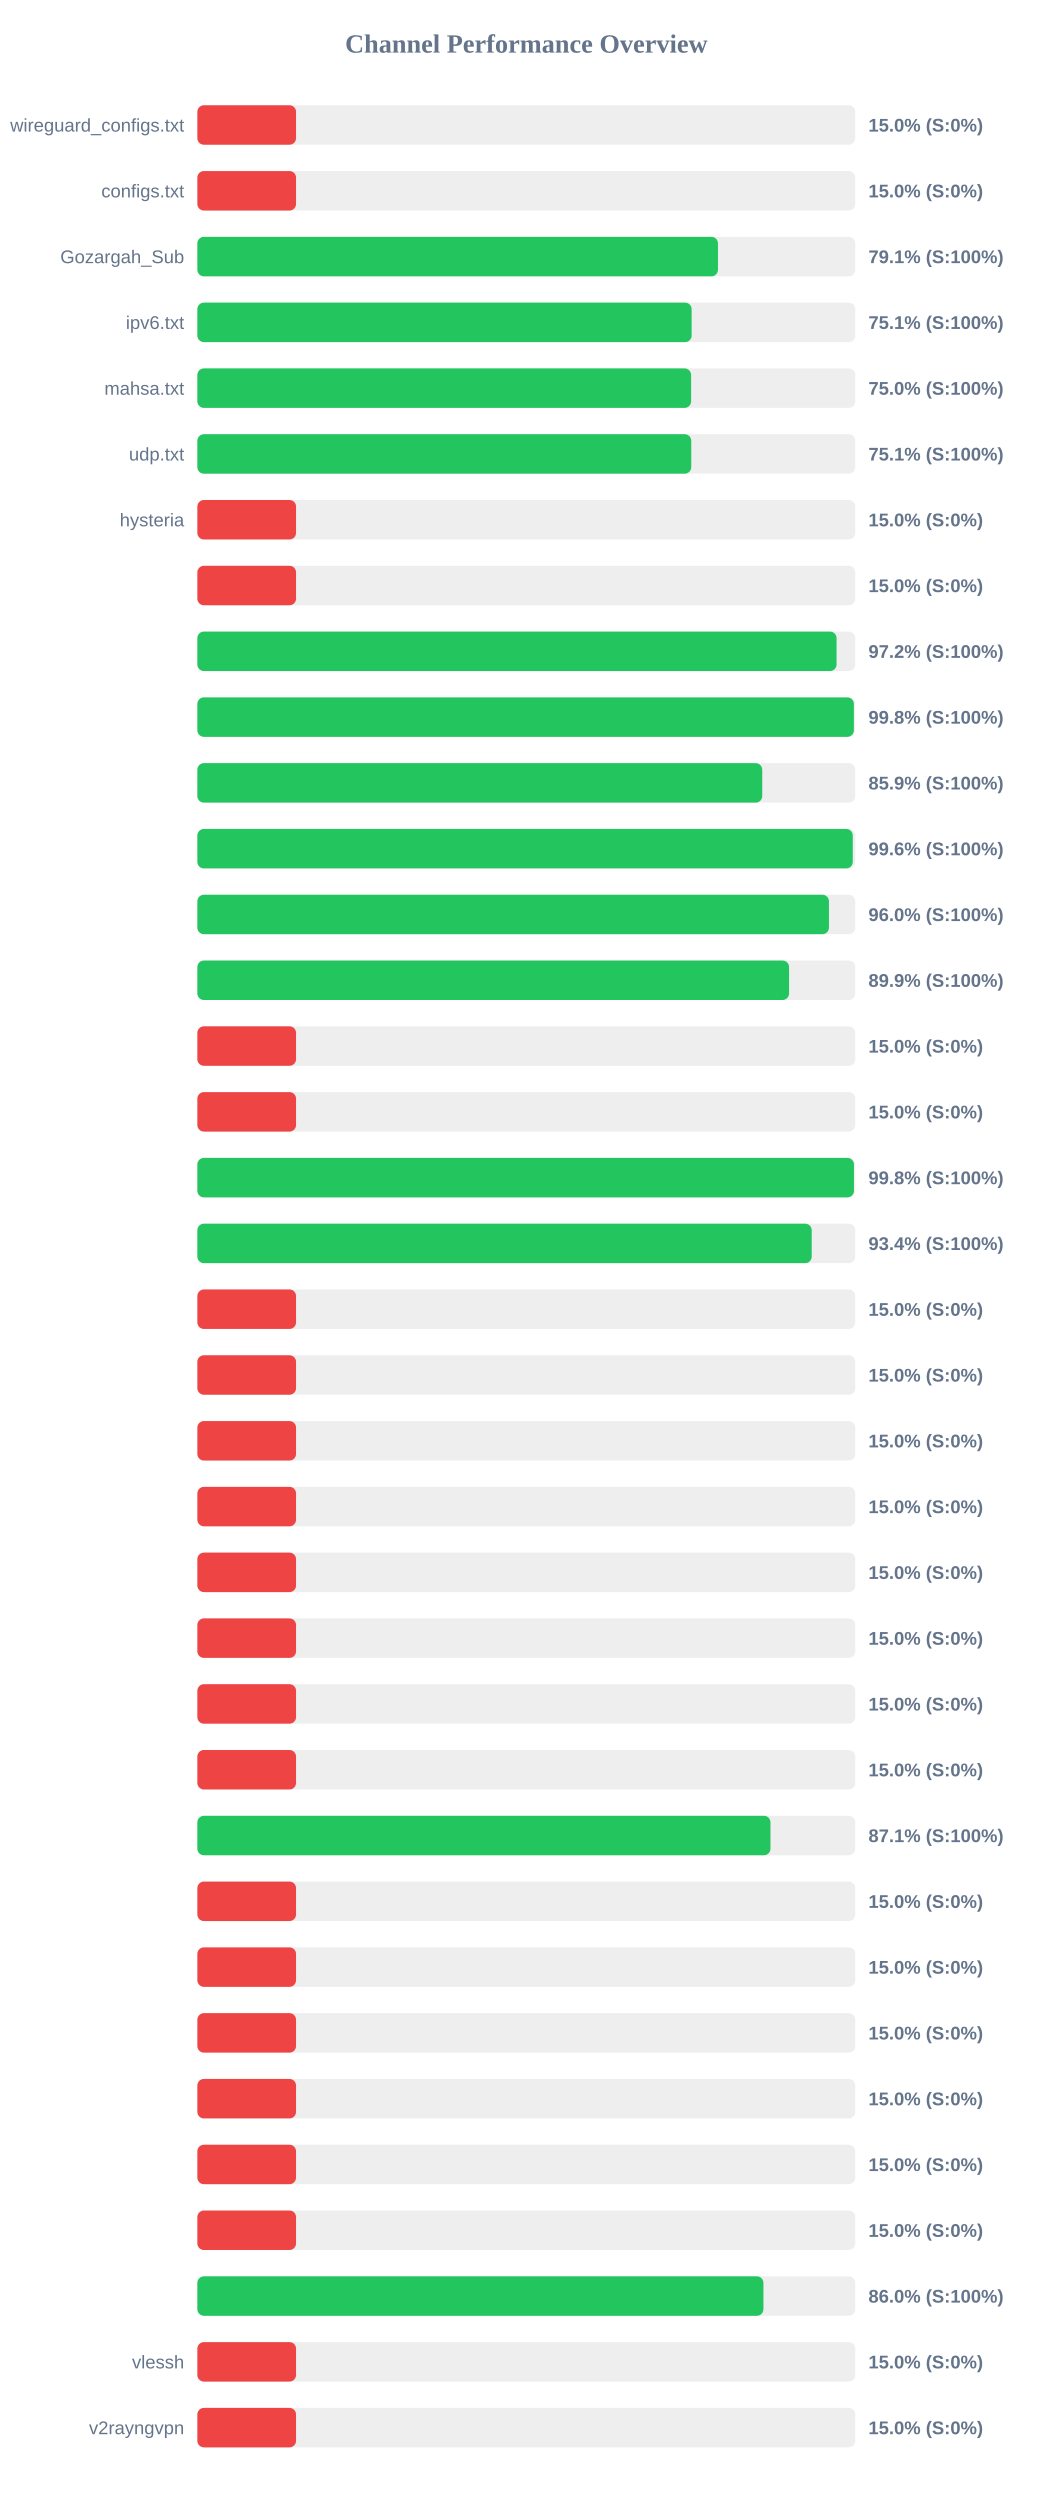
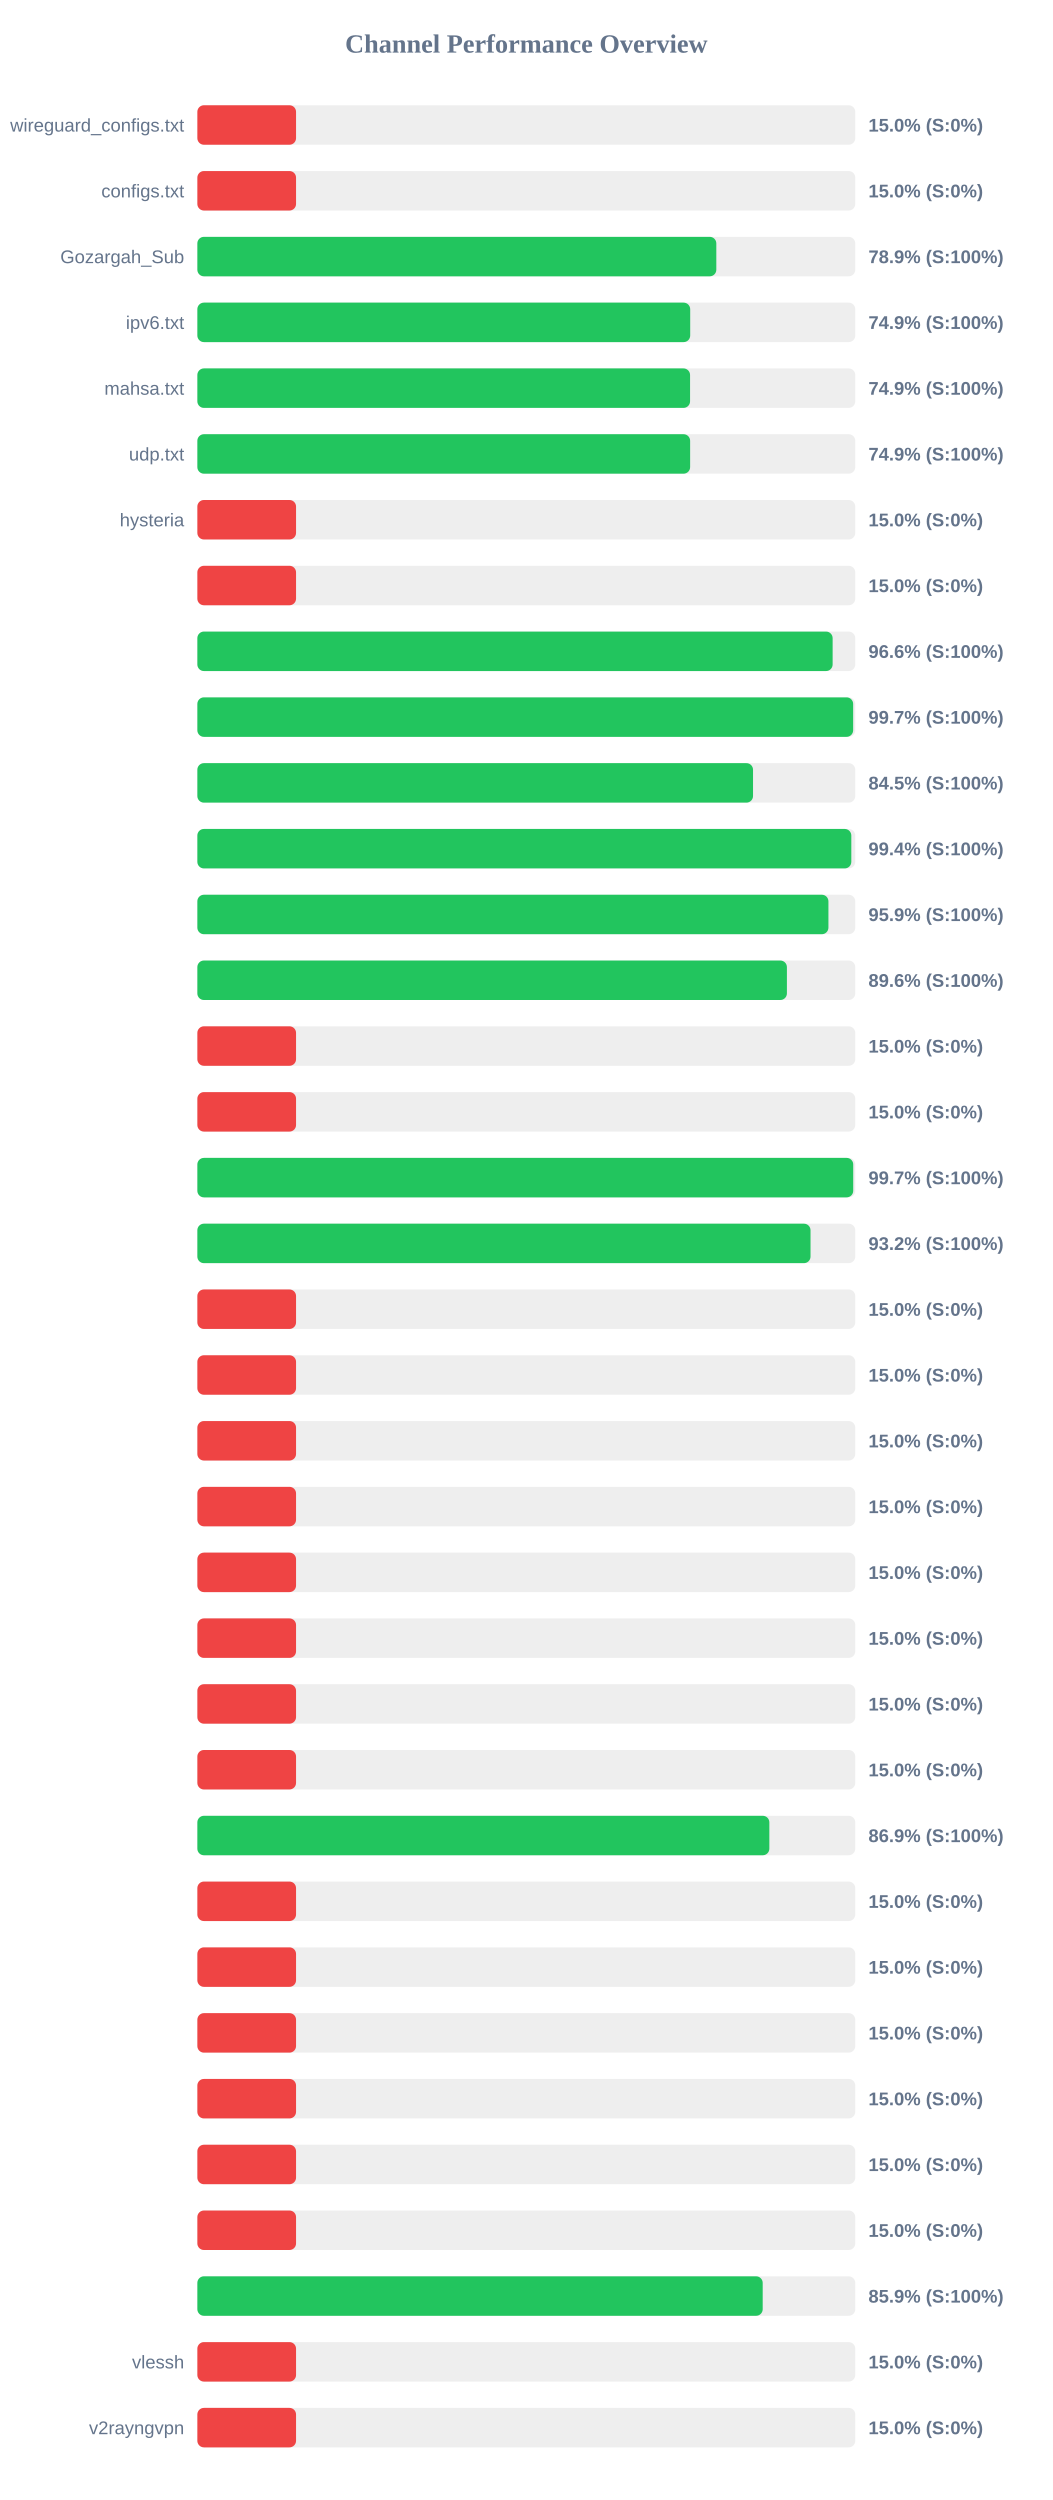
<svg xmlns="http://www.w3.org/2000/svg" width="800" height="1900" version="1.1">
  <style>
        .row { font: 14px Arial; fill: #64748b; }
        .score { font: bold 14px Arial; fill: #64748b; }
    </style>
  <text x="400" y="40" text-anchor="middle" font-size="20px" font-weight="bold" fill="#64748b">Channel Performance Overview</text>
  <rect x="150" y="80" width="500" height="30" fill="#eee" rx="5" />
  <rect x="150" y="80" width="75.0" height="30" fill="#ef4444" rx="5" />
  <text x="140" y="100" text-anchor="end" class="row">wireguard_configs.txt</text>
  <text x="660" y="100" text-anchor="start" class="score">15.0% (S:0%)</text>
  <rect x="150" y="130" width="500" height="30" fill="#eee" rx="5" />
  <rect x="150" y="130" width="75.0" height="30" fill="#ef4444" rx="5" />
  <text x="140" y="150" text-anchor="end" class="row">configs.txt</text>
  <text x="660" y="150" text-anchor="start" class="score">15.0% (S:0%)</text>
  <rect x="150" y="180" width="500" height="30" fill="#eee" rx="5" />
-   <rect x="150" y="180" width="395.65" height="30" fill="#22c55e" rx="5" />
+   <rect x="150" y="180" width="394.4" height="30" fill="#22c55e" rx="5" />
  <text x="140" y="200" text-anchor="end" class="row">Gozargah_Sub</text>
-   <text x="660" y="200" text-anchor="start" class="score">79.1% (S:100%)</text>
+   <text x="660" y="200" text-anchor="start" class="score">78.9% (S:100%)</text>
  <rect x="150" y="230" width="500" height="30" fill="#eee" rx="5" />
-   <rect x="150" y="230" width="375.65" height="30" fill="#22c55e" rx="5" />
+   <rect x="150" y="230" width="374.55" height="30" fill="#22c55e" rx="5" />
  <text x="140" y="250" text-anchor="end" class="row">ipv6.txt</text>
-   <text x="660" y="250" text-anchor="start" class="score">75.1% (S:100%)</text>
+   <text x="660" y="250" text-anchor="start" class="score">74.9% (S:100%)</text>
  <rect x="150" y="280" width="500" height="30" fill="#eee" rx="5" />
-   <rect x="150" y="280" width="375.25" height="30" fill="#22c55e" rx="5" />
+   <rect x="150" y="280" width="374.45" height="30" fill="#22c55e" rx="5" />
  <text x="140" y="300" text-anchor="end" class="row">mahsa.txt</text>
-   <text x="660" y="300" text-anchor="start" class="score">75.0% (S:100%)</text>
+   <text x="660" y="300" text-anchor="start" class="score">74.9% (S:100%)</text>
  <rect x="150" y="330" width="500" height="30" fill="#eee" rx="5" />
-   <rect x="150" y="330" width="375.35" height="30" fill="#22c55e" rx="5" />
+   <rect x="150" y="330" width="374.5" height="30" fill="#22c55e" rx="5" />
  <text x="140" y="350" text-anchor="end" class="row">udp.txt</text>
-   <text x="660" y="350" text-anchor="start" class="score">75.1% (S:100%)</text>
+   <text x="660" y="350" text-anchor="start" class="score">74.9% (S:100%)</text>
  <rect x="150" y="380" width="500" height="30" fill="#eee" rx="5" />
  <rect x="150" y="380" width="75.0" height="30" fill="#ef4444" rx="5" />
  <text x="140" y="400" text-anchor="end" class="row">hysteria</text>
  <text x="660" y="400" text-anchor="start" class="score">15.0% (S:0%)</text>
  <rect x="150" y="430" width="500" height="30" fill="#eee" rx="5" />
  <rect x="150" y="430" width="75.0" height="30" fill="#ef4444" rx="5" />
  <text x="140" y="450" text-anchor="end" class="row" />
  <text x="660" y="450" text-anchor="start" class="score">15.0% (S:0%)</text>
  <rect x="150" y="480" width="500" height="30" fill="#eee" rx="5" />
-   <rect x="150" y="480" width="485.8" height="30" fill="#22c55e" rx="5" />
+   <rect x="150" y="480" width="482.8" height="30" fill="#22c55e" rx="5" />
  <text x="140" y="500" text-anchor="end" class="row" />
-   <text x="660" y="500" text-anchor="start" class="score">97.2% (S:100%)</text>
+   <text x="660" y="500" text-anchor="start" class="score">96.6% (S:100%)</text>
  <rect x="150" y="530" width="500" height="30" fill="#eee" rx="5" />
-   <rect x="150" y="530" width="498.95" height="30" fill="#22c55e" rx="5" />
+   <rect x="150" y="530" width="498.4" height="30" fill="#22c55e" rx="5" />
  <text x="140" y="550" text-anchor="end" class="row" />
-   <text x="660" y="550" text-anchor="start" class="score">99.8% (S:100%)</text>
+   <text x="660" y="550" text-anchor="start" class="score">99.7% (S:100%)</text>
  <rect x="150" y="580" width="500" height="30" fill="#eee" rx="5" />
-   <rect x="150" y="580" width="429.3" height="30" fill="#22c55e" rx="5" />
+   <rect x="150" y="580" width="422.3" height="30" fill="#22c55e" rx="5" />
  <text x="140" y="600" text-anchor="end" class="row" />
-   <text x="660" y="600" text-anchor="start" class="score">85.9% (S:100%)</text>
+   <text x="660" y="600" text-anchor="start" class="score">84.5% (S:100%)</text>
  <rect x="150" y="630" width="500" height="30" fill="#eee" rx="5" />
-   <rect x="150" y="630" width="498.1" height="30" fill="#22c55e" rx="5" />
+   <rect x="150" y="630" width="497.0" height="30" fill="#22c55e" rx="5" />
  <text x="140" y="650" text-anchor="end" class="row" />
-   <text x="660" y="650" text-anchor="start" class="score">99.6% (S:100%)</text>
+   <text x="660" y="650" text-anchor="start" class="score">99.4% (S:100%)</text>
  <rect x="150" y="680" width="500" height="30" fill="#eee" rx="5" />
-   <rect x="150" y="680" width="480.0" height="30" fill="#22c55e" rx="5" />
+   <rect x="150" y="680" width="479.6" height="30" fill="#22c55e" rx="5" />
  <text x="140" y="700" text-anchor="end" class="row" />
-   <text x="660" y="700" text-anchor="start" class="score">96.0% (S:100%)</text>
+   <text x="660" y="700" text-anchor="start" class="score">95.9% (S:100%)</text>
  <rect x="150" y="730" width="500" height="30" fill="#eee" rx="5" />
-   <rect x="150" y="730" width="449.7" height="30" fill="#22c55e" rx="5" />
+   <rect x="150" y="730" width="448.05" height="30" fill="#22c55e" rx="5" />
  <text x="140" y="750" text-anchor="end" class="row" />
-   <text x="660" y="750" text-anchor="start" class="score">89.9% (S:100%)</text>
+   <text x="660" y="750" text-anchor="start" class="score">89.6% (S:100%)</text>
  <rect x="150" y="780" width="500" height="30" fill="#eee" rx="5" />
  <rect x="150" y="780" width="75.0" height="30" fill="#ef4444" rx="5" />
  <text x="140" y="800" text-anchor="end" class="row" />
  <text x="660" y="800" text-anchor="start" class="score">15.0% (S:0%)</text>
  <rect x="150" y="830" width="500" height="30" fill="#eee" rx="5" />
  <rect x="150" y="830" width="75.0" height="30" fill="#ef4444" rx="5" />
  <text x="140" y="850" text-anchor="end" class="row" />
  <text x="660" y="850" text-anchor="start" class="score">15.0% (S:0%)</text>
  <rect x="150" y="880" width="500" height="30" fill="#eee" rx="5" />
-   <rect x="150" y="880" width="499.0" height="30" fill="#22c55e" rx="5" />
+   <rect x="150" y="880" width="498.45" height="30" fill="#22c55e" rx="5" />
  <text x="140" y="900" text-anchor="end" class="row" />
-   <text x="660" y="900" text-anchor="start" class="score">99.8% (S:100%)</text>
+   <text x="660" y="900" text-anchor="start" class="score">99.7% (S:100%)</text>
  <rect x="150" y="930" width="500" height="30" fill="#eee" rx="5" />
-   <rect x="150" y="930" width="466.9" height="30" fill="#22c55e" rx="5" />
+   <rect x="150" y="930" width="466.0" height="30" fill="#22c55e" rx="5" />
  <text x="140" y="950" text-anchor="end" class="row" />
-   <text x="660" y="950" text-anchor="start" class="score">93.4% (S:100%)</text>
+   <text x="660" y="950" text-anchor="start" class="score">93.2% (S:100%)</text>
  <rect x="150" y="980" width="500" height="30" fill="#eee" rx="5" />
  <rect x="150" y="980" width="75.0" height="30" fill="#ef4444" rx="5" />
  <text x="140" y="1000" text-anchor="end" class="row" />
  <text x="660" y="1000" text-anchor="start" class="score">15.0% (S:0%)</text>
  <rect x="150" y="1030" width="500" height="30" fill="#eee" rx="5" />
  <rect x="150" y="1030" width="75.0" height="30" fill="#ef4444" rx="5" />
  <text x="140" y="1050" text-anchor="end" class="row" />
  <text x="660" y="1050" text-anchor="start" class="score">15.0% (S:0%)</text>
  <rect x="150" y="1080" width="500" height="30" fill="#eee" rx="5" />
  <rect x="150" y="1080" width="75.0" height="30" fill="#ef4444" rx="5" />
  <text x="140" y="1100" text-anchor="end" class="row" />
  <text x="660" y="1100" text-anchor="start" class="score">15.0% (S:0%)</text>
  <rect x="150" y="1130" width="500" height="30" fill="#eee" rx="5" />
  <rect x="150" y="1130" width="75.0" height="30" fill="#ef4444" rx="5" />
  <text x="140" y="1150" text-anchor="end" class="row" />
  <text x="660" y="1150" text-anchor="start" class="score">15.0% (S:0%)</text>
  <rect x="150" y="1180" width="500" height="30" fill="#eee" rx="5" />
  <rect x="150" y="1180" width="75.0" height="30" fill="#ef4444" rx="5" />
  <text x="140" y="1200" text-anchor="end" class="row" />
  <text x="660" y="1200" text-anchor="start" class="score">15.0% (S:0%)</text>
  <rect x="150" y="1230" width="500" height="30" fill="#eee" rx="5" />
  <rect x="150" y="1230" width="75.0" height="30" fill="#ef4444" rx="5" />
  <text x="140" y="1250" text-anchor="end" class="row" />
  <text x="660" y="1250" text-anchor="start" class="score">15.0% (S:0%)</text>
  <rect x="150" y="1280" width="500" height="30" fill="#eee" rx="5" />
  <rect x="150" y="1280" width="75.0" height="30" fill="#ef4444" rx="5" />
  <text x="140" y="1300" text-anchor="end" class="row" />
  <text x="660" y="1300" text-anchor="start" class="score">15.0% (S:0%)</text>
  <rect x="150" y="1330" width="500" height="30" fill="#eee" rx="5" />
  <rect x="150" y="1330" width="75.0" height="30" fill="#ef4444" rx="5" />
  <text x="140" y="1350" text-anchor="end" class="row" />
  <text x="660" y="1350" text-anchor="start" class="score">15.0% (S:0%)</text>
  <rect x="150" y="1380" width="500" height="30" fill="#eee" rx="5" />
-   <rect x="150" y="1380" width="435.55" height="30" fill="#22c55e" rx="5" />
+   <rect x="150" y="1380" width="434.7" height="30" fill="#22c55e" rx="5" />
  <text x="140" y="1400" text-anchor="end" class="row" />
-   <text x="660" y="1400" text-anchor="start" class="score">87.1% (S:100%)</text>
+   <text x="660" y="1400" text-anchor="start" class="score">86.9% (S:100%)</text>
  <rect x="150" y="1430" width="500" height="30" fill="#eee" rx="5" />
  <rect x="150" y="1430" width="75.0" height="30" fill="#ef4444" rx="5" />
  <text x="140" y="1450" text-anchor="end" class="row" />
  <text x="660" y="1450" text-anchor="start" class="score">15.0% (S:0%)</text>
  <rect x="150" y="1480" width="500" height="30" fill="#eee" rx="5" />
  <rect x="150" y="1480" width="75.0" height="30" fill="#ef4444" rx="5" />
  <text x="140" y="1500" text-anchor="end" class="row" />
  <text x="660" y="1500" text-anchor="start" class="score">15.0% (S:0%)</text>
  <rect x="150" y="1530" width="500" height="30" fill="#eee" rx="5" />
  <rect x="150" y="1530" width="75.0" height="30" fill="#ef4444" rx="5" />
  <text x="140" y="1550" text-anchor="end" class="row" />
  <text x="660" y="1550" text-anchor="start" class="score">15.0% (S:0%)</text>
  <rect x="150" y="1580" width="500" height="30" fill="#eee" rx="5" />
  <rect x="150" y="1580" width="75.0" height="30" fill="#ef4444" rx="5" />
  <text x="140" y="1600" text-anchor="end" class="row" />
  <text x="660" y="1600" text-anchor="start" class="score">15.0% (S:0%)</text>
  <rect x="150" y="1630" width="500" height="30" fill="#eee" rx="5" />
  <rect x="150" y="1630" width="75.0" height="30" fill="#ef4444" rx="5" />
  <text x="140" y="1650" text-anchor="end" class="row" />
  <text x="660" y="1650" text-anchor="start" class="score">15.0% (S:0%)</text>
  <rect x="150" y="1680" width="500" height="30" fill="#eee" rx="5" />
  <rect x="150" y="1680" width="75.0" height="30" fill="#ef4444" rx="5" />
  <text x="140" y="1700" text-anchor="end" class="row" />
  <text x="660" y="1700" text-anchor="start" class="score">15.0% (S:0%)</text>
  <rect x="150" y="1730" width="500" height="30" fill="#eee" rx="5" />
-   <rect x="150" y="1730" width="430.2" height="30" fill="#22c55e" rx="5" />
+   <rect x="150" y="1730" width="429.65" height="30" fill="#22c55e" rx="5" />
  <text x="140" y="1750" text-anchor="end" class="row" />
-   <text x="660" y="1750" text-anchor="start" class="score">86.0% (S:100%)</text>
+   <text x="660" y="1750" text-anchor="start" class="score">85.9% (S:100%)</text>
  <rect x="150" y="1780" width="500" height="30" fill="#eee" rx="5" />
  <rect x="150" y="1780" width="75.0" height="30" fill="#ef4444" rx="5" />
  <text x="140" y="1800" text-anchor="end" class="row">vlessh</text>
  <text x="660" y="1800" text-anchor="start" class="score">15.0% (S:0%)</text>
  <rect x="150" y="1830" width="500" height="30" fill="#eee" rx="5" />
  <rect x="150" y="1830" width="75.0" height="30" fill="#ef4444" rx="5" />
  <text x="140" y="1850" text-anchor="end" class="row">v2rayngvpn</text>
  <text x="660" y="1850" text-anchor="start" class="score">15.0% (S:0%)</text>
</svg>
